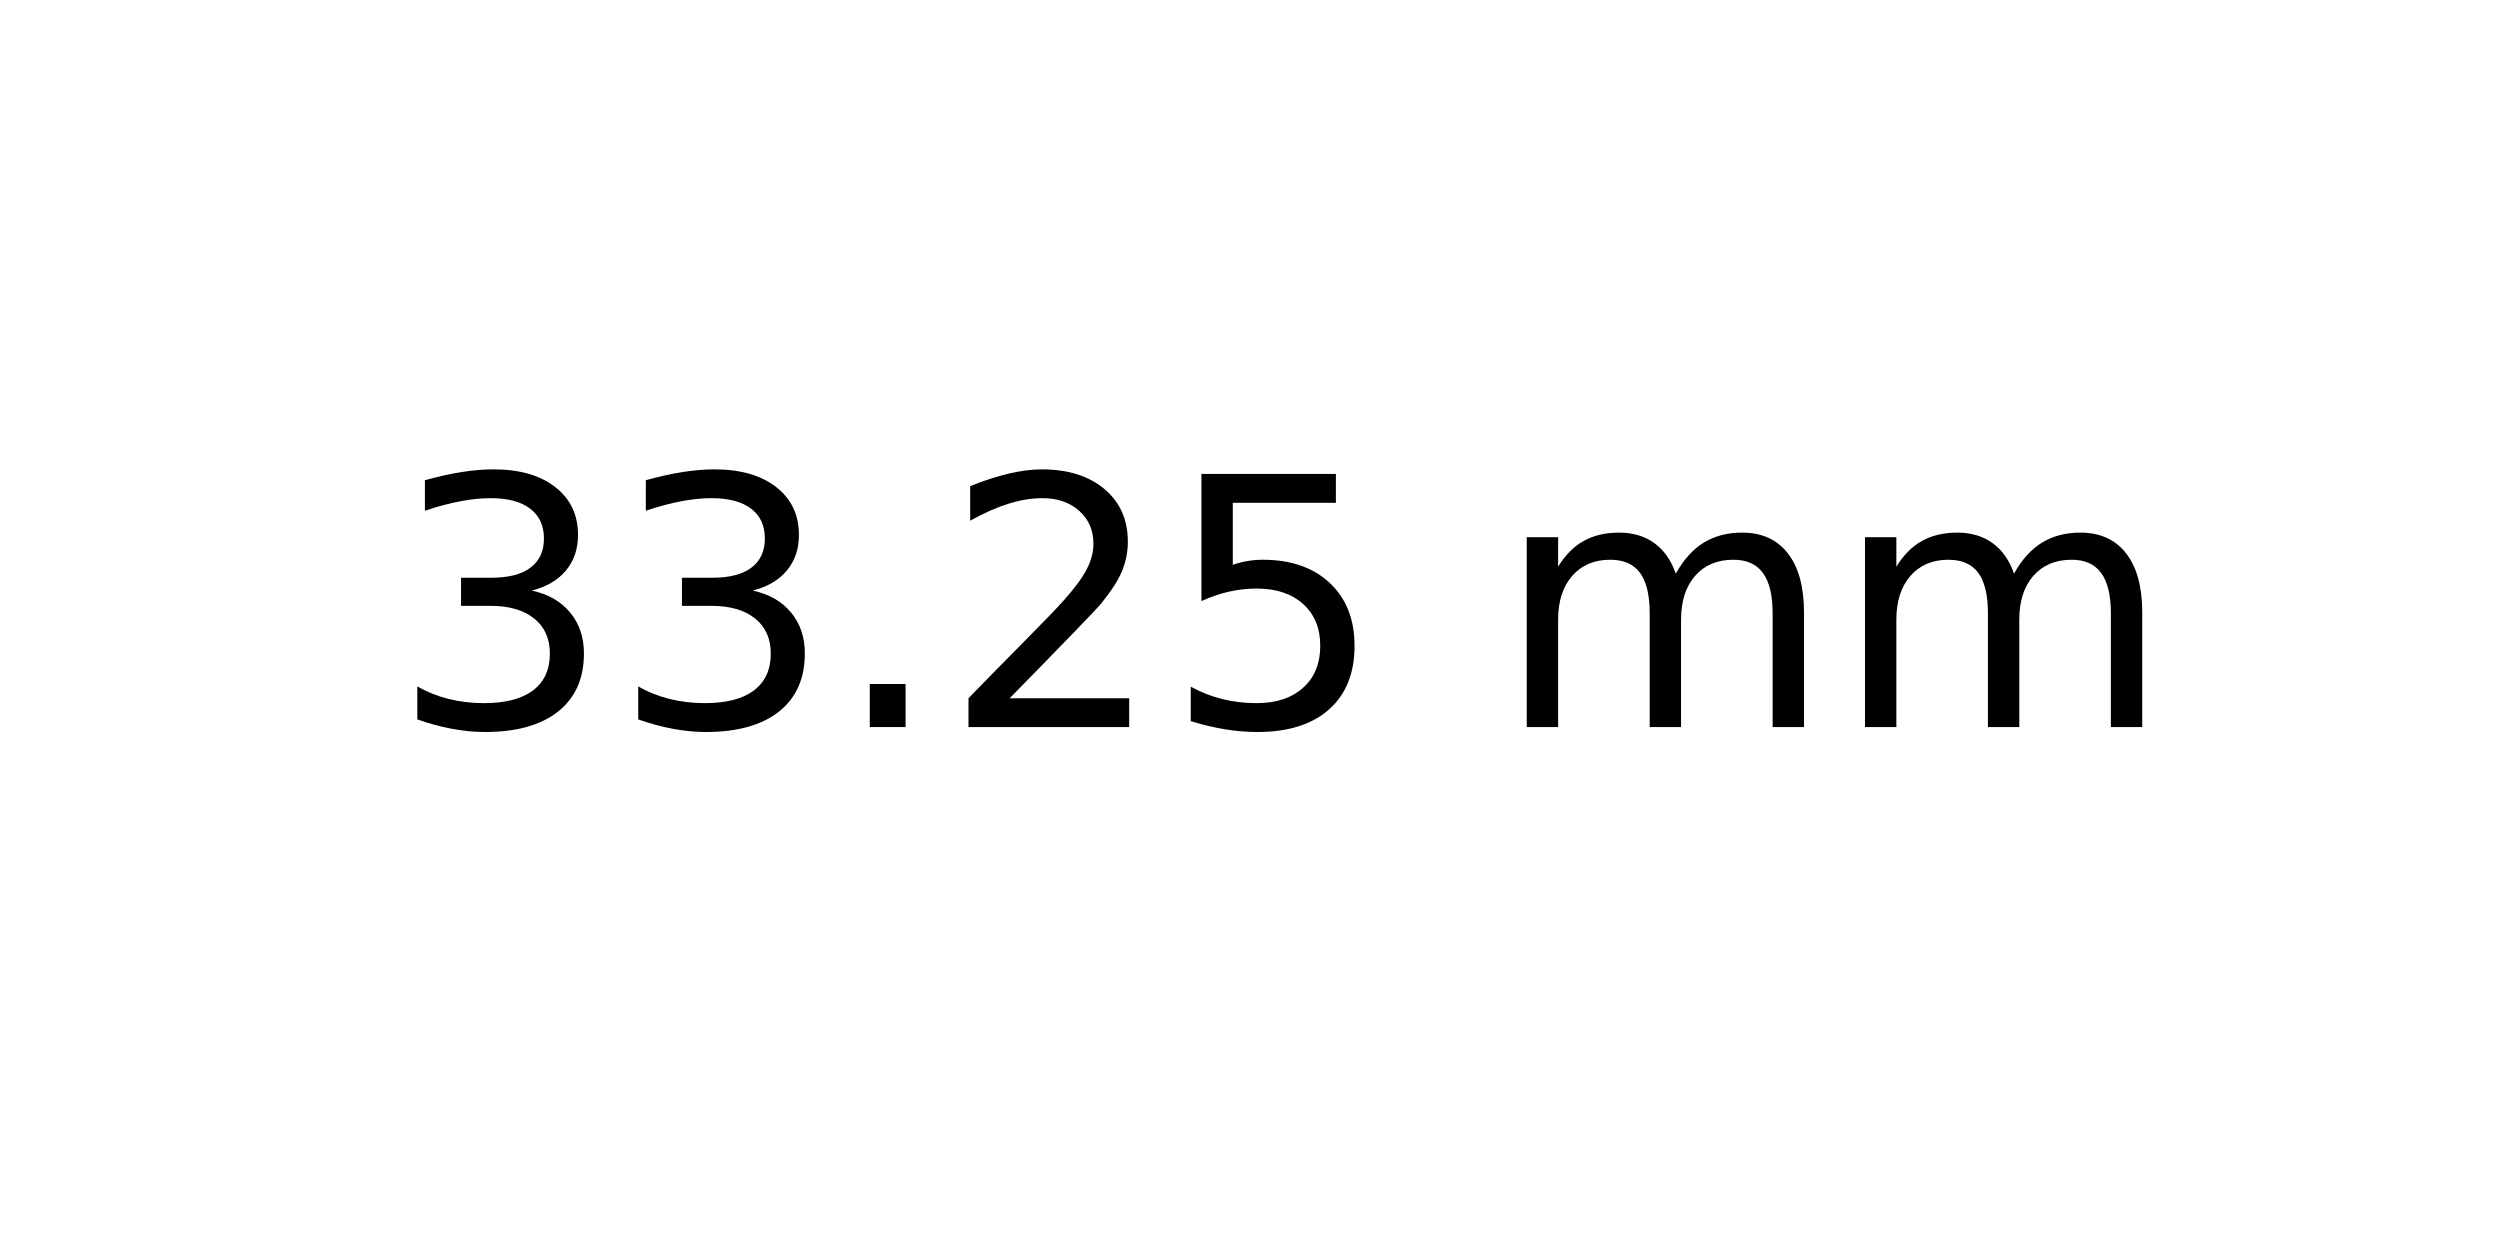
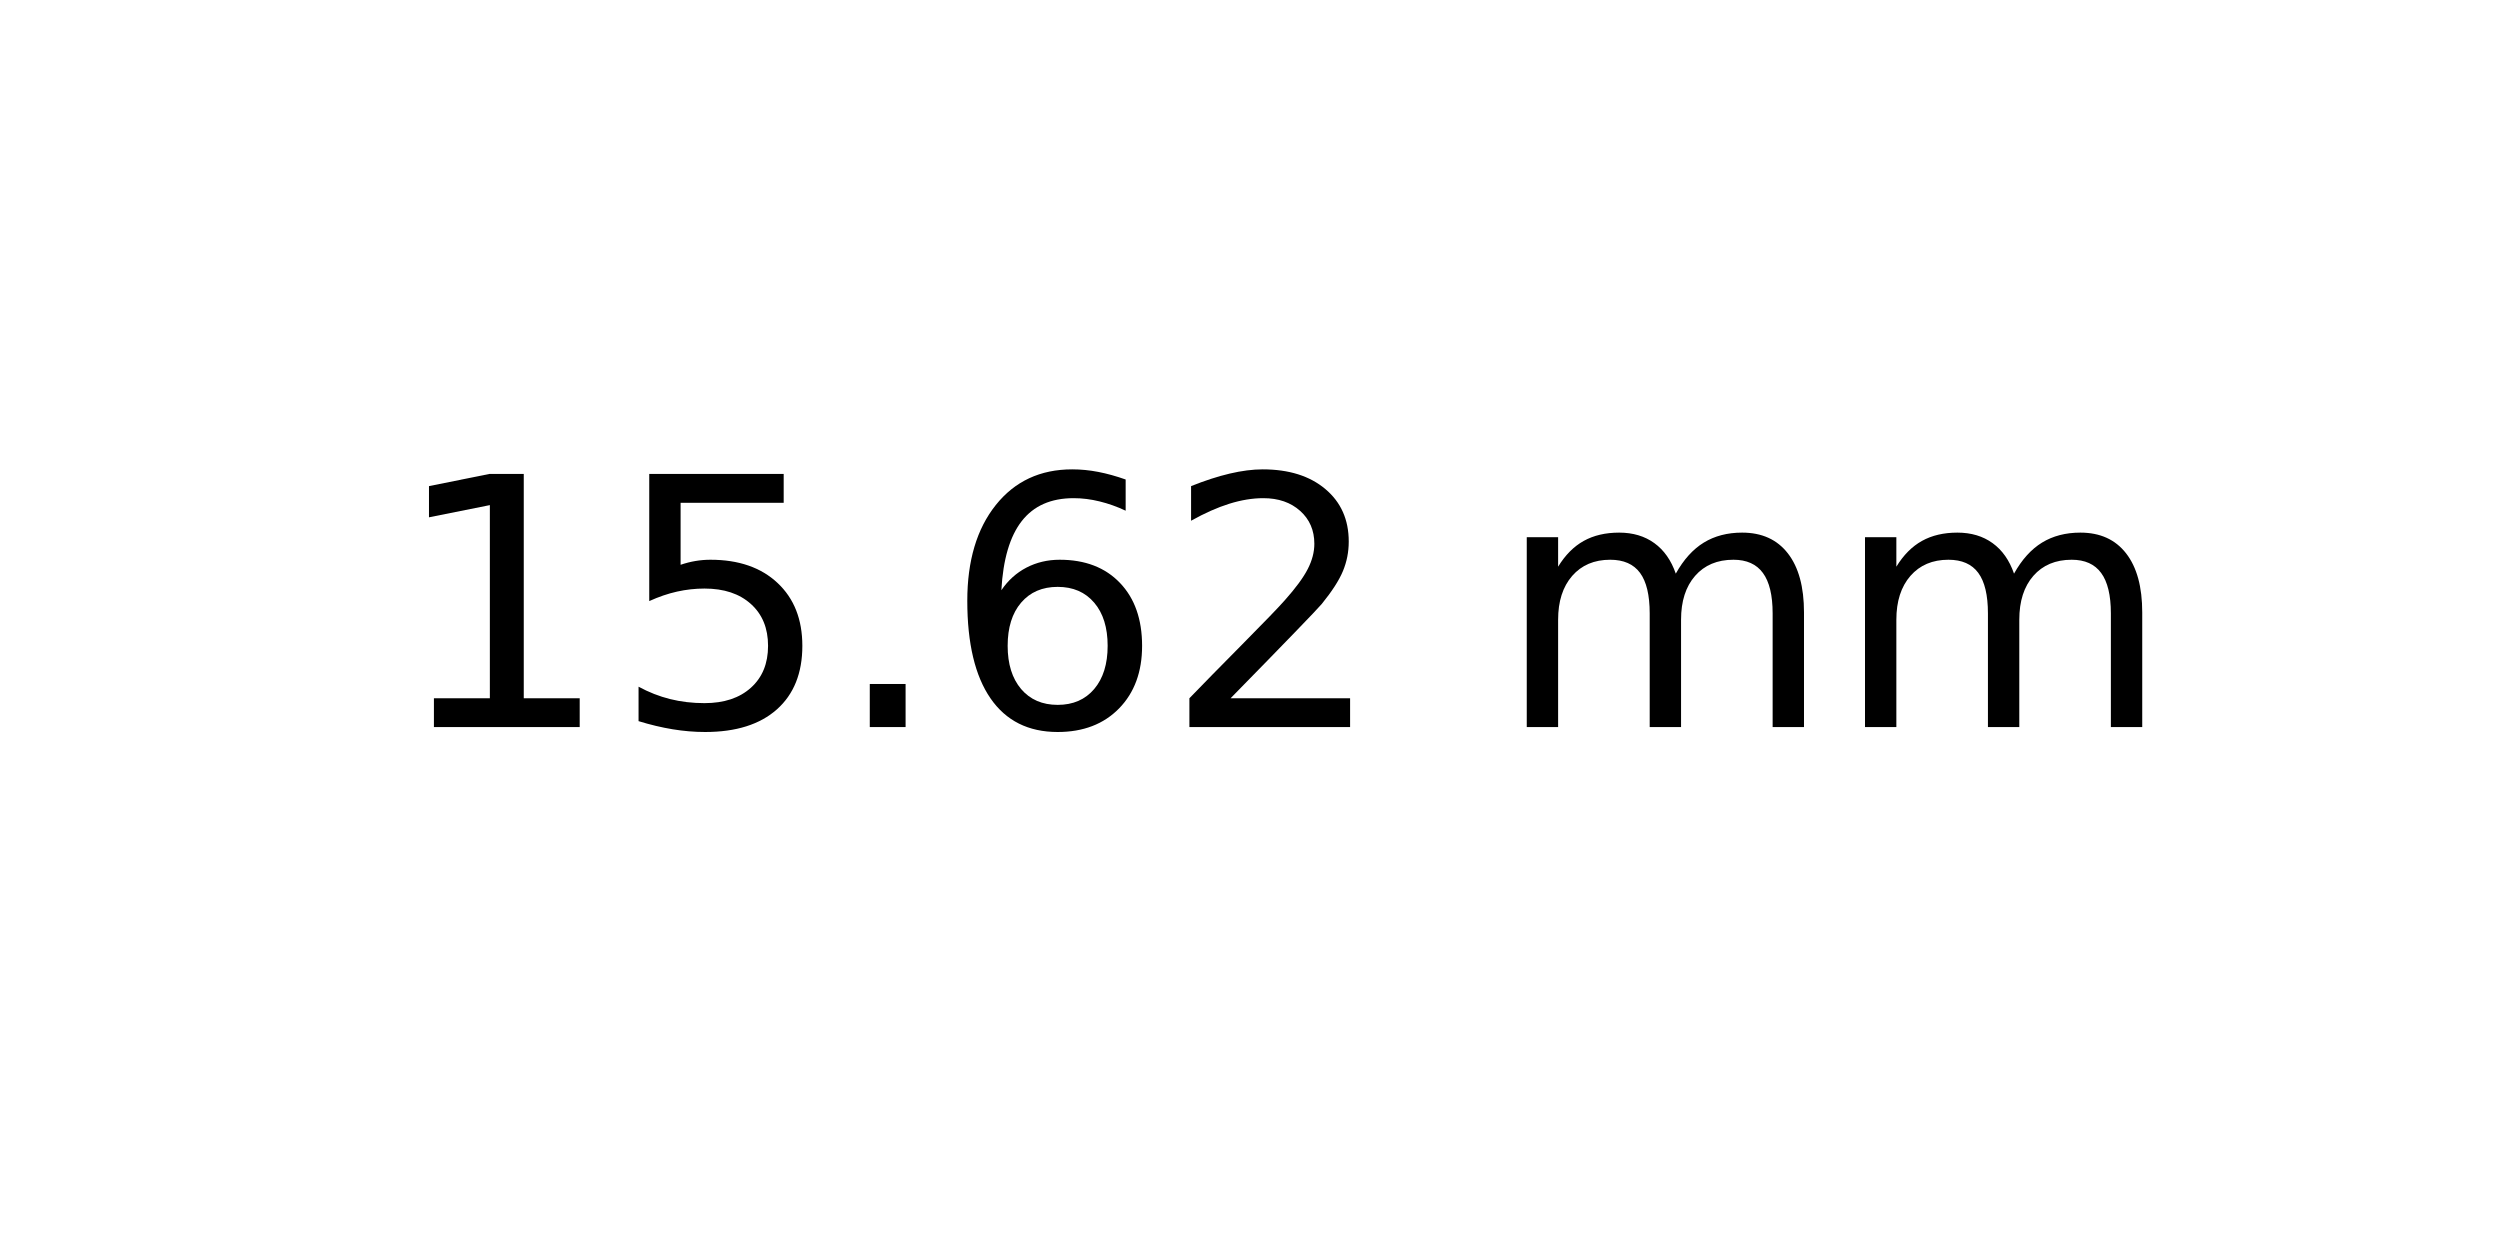
<svg xmlns="http://www.w3.org/2000/svg" xmlns:xlink="http://www.w3.org/1999/xlink" width="72pt" height="36pt" viewBox="0 0 72 36" version="1.1">
  <defs>
    <style type="text/css">*{stroke-linejoin: round; stroke-linecap: butt}</style>
  </defs>
  <g id="figure_1">
    <g id="axes_1">
      <g id="text_1">
        <g transform="translate(11.25625 20.93937) scale(0.1 -0.1)">
          <defs>
-             <path id="DejaVuSans-33" d="M 2597 2516  Q 3050 2419 3304 2112  Q 3559 1806 3559 1356  Q 3559 666 3084 287  Q 2609 -91 1734 -91  Q 1441 -91 1130 -33  Q 819 25 488 141  L 488 750  Q 750 597 1062 519  Q 1375 441 1716 441  Q 2309 441 2620 675  Q 2931 909 2931 1356  Q 2931 1769 2642 2001  Q 2353 2234 1838 2234  L 1294 2234  L 1294 2753  L 1863 2753  Q 2328 2753 2575 2939  Q 2822 3125 2822 3475  Q 2822 3834 2567 4026  Q 2313 4219 1838 4219  Q 1578 4219 1281 4162  Q 984 4106 628 3988  L 628 4550  Q 988 4650 1302 4700  Q 1616 4750 1894 4750  Q 2613 4750 3031 4423  Q 3450 4097 3450 3541  Q 3450 3153 3228 2886  Q 3006 2619 2597 2516  z " transform="scale(0.015625)" />
+             <path id="DejaVuSans-31" d="M 794 531  L 1825 531  L 1825 4091  L 703 3866  L 703 4441  L 1819 4666  L 2450 4666  L 2450 531  L 3481 531  L 3481 0  L 794 0  L 794 531  z " transform="scale(0.015625)" />
+             <path id="DejaVuSans-35" d="M 691 4666  L 3169 4666  L 3169 4134  L 1269 4134  L 1269 2991  Q 1406 3038 1543 3061  Q 1681 3084 1819 3084  Q 2600 3084 3056 2656  Q 3513 2228 3513 1497  Q 3513 744 3044 326  Q 2575 -91 1722 -91  Q 1428 -91 1123 -41  Q 819 9 494 109  L 494 744  Q 775 591 1075 516  Q 1375 441 1709 441  Q 2250 441 2565 725  Q 2881 1009 2881 1497  Q 2881 1984 2565 2268  Q 2250 2553 1709 2553  Q 1456 2553 1204 2497  Q 953 2441 691 2322  L 691 4666  z " transform="scale(0.015625)" />
            <path id="DejaVuSans-2e" d="M 684 794  L 1344 794  L 1344 0  L 684 0  L 684 794  z " transform="scale(0.015625)" />
+             <path id="DejaVuSans-36" d="M 2113 2584  Q 1688 2584 1439 2293  Q 1191 2003 1191 1497  Q 1191 994 1439 701  Q 1688 409 2113 409  Q 2538 409 2786 701  Q 3034 994 3034 1497  Q 3034 2003 2786 2293  Q 2538 2584 2113 2584  z M 3366 4563  L 3366 3988  Q 3128 4100 2886 4159  Q 2644 4219 2406 4219  Q 1781 4219 1451 3797  Q 1122 3375 1075 2522  Q 1259 2794 1537 2939  Q 1816 3084 2150 3084  Q 2853 3084 3261 2657  Q 3669 2231 3669 1497  Q 3669 778 3244 343  Q 2819 -91 2113 -91  Q 1303 -91 875 529  Q 447 1150 447 2328  Q 447 3434 972 4092  Q 1497 4750 2381 4750  Q 2619 4750 2861 4703  Q 3103 4656 3366 4563  z " transform="scale(0.015625)" />
            <path id="DejaVuSans-32" d="M 1228 531  L 3431 531  L 3431 0  L 469 0  L 469 531  Q 828 903 1448 1529  Q 2069 2156 2228 2338  Q 2531 2678 2651 2914  Q 2772 3150 2772 3378  Q 2772 3750 2511 3984  Q 2250 4219 1831 4219  Q 1534 4219 1204 4116  Q 875 4013 500 3803  L 500 4441  Q 881 4594 1212 4672  Q 1544 4750 1819 4750  Q 2544 4750 2975 4387  Q 3406 4025 3406 3419  Q 3406 3131 3298 2873  Q 3191 2616 2906 2266  Q 2828 2175 2409 1742  Q 1991 1309 1228 531  z " transform="scale(0.015625)" />
-             <path id="DejaVuSans-35" d="M 691 4666  L 3169 4666  L 3169 4134  L 1269 4134  L 1269 2991  Q 1406 3038 1543 3061  Q 1681 3084 1819 3084  Q 2600 3084 3056 2656  Q 3513 2228 3513 1497  Q 3513 744 3044 326  Q 2575 -91 1722 -91  Q 1428 -91 1123 -41  Q 819 9 494 109  L 494 744  Q 775 591 1075 516  Q 1375 441 1709 441  Q 2250 441 2565 725  Q 2881 1009 2881 1497  Q 2881 1984 2565 2268  Q 2250 2553 1709 2553  Q 1456 2553 1204 2497  Q 953 2441 691 2322  L 691 4666  z " transform="scale(0.015625)" />
            <path id="DejaVuSans-20" transform="scale(0.015625)" />
            <path id="DejaVuSans-6d" d="M 3328 2828  Q 3544 3216 3844 3400  Q 4144 3584 4550 3584  Q 5097 3584 5394 3201  Q 5691 2819 5691 2113  L 5691 0  L 5113 0  L 5113 2094  Q 5113 2597 4934 2840  Q 4756 3084 4391 3084  Q 3944 3084 3684 2787  Q 3425 2491 3425 1978  L 3425 0  L 2847 0  L 2847 2094  Q 2847 2600 2669 2842  Q 2491 3084 2119 3084  Q 1678 3084 1418 2786  Q 1159 2488 1159 1978  L 1159 0  L 581 0  L 581 3500  L 1159 3500  L 1159 2956  Q 1356 3278 1631 3431  Q 1906 3584 2284 3584  Q 2666 3584 2933 3390  Q 3200 3197 3328 2828  z " transform="scale(0.015625)" />
          </defs>
-           <use xlink:href="#DejaVuSans-33" />
-           <use xlink:href="#DejaVuSans-33" x="63.623" />
+           <use xlink:href="#DejaVuSans-31" />
+           <use xlink:href="#DejaVuSans-35" x="63.623" />
          <use xlink:href="#DejaVuSans-2e" x="127.246" />
-           <use xlink:href="#DejaVuSans-32" x="159.033" />
-           <use xlink:href="#DejaVuSans-35" x="222.656" />
+           <use xlink:href="#DejaVuSans-36" x="159.033" />
+           <use xlink:href="#DejaVuSans-32" x="222.656" />
          <use xlink:href="#DejaVuSans-20" x="286.279" />
          <use xlink:href="#DejaVuSans-6d" x="318.066" />
          <use xlink:href="#DejaVuSans-6d" x="415.479" />
        </g>
      </g>
    </g>
  </g>
</svg>
